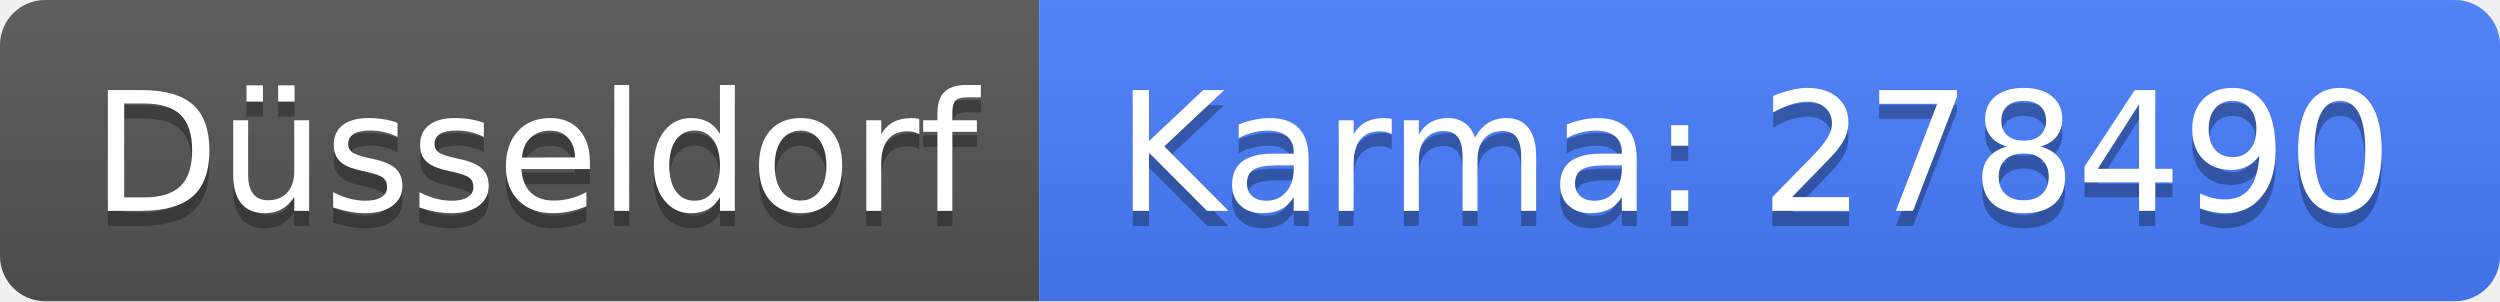
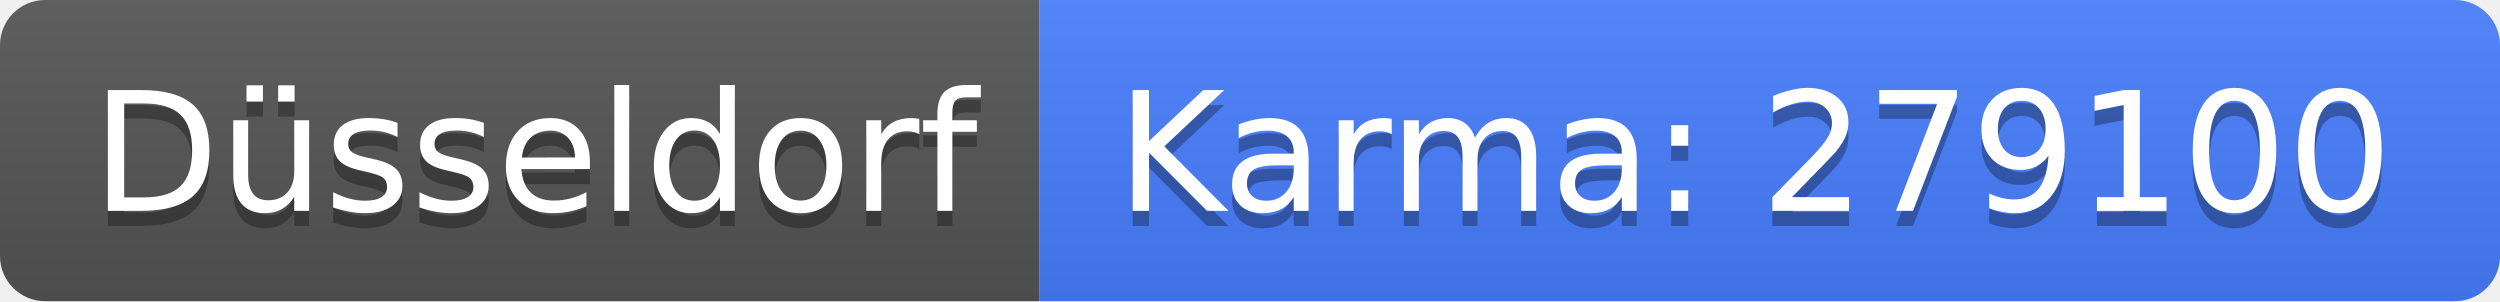
<svg xmlns="http://www.w3.org/2000/svg" width="166" height="20">
  <linearGradient id="b" x2="0" y2="100%">
    <stop offset="0" stop-color="#bbb" stop-opacity=".1" />
    <stop offset="1" stop-opacity=".1" />
  </linearGradient>
  <clipPath id="a">
    <rect width="166" height="20" rx="3" fill="#fff" />
  </clipPath>
  <g clip-path="url(#a)">
    <path fill="#555" d="M0 0h69v20H0z" />
    <path fill="#477eff" d="M69 0h97v20H69z" />
    <path fill="url(#b)" d="M0 0h166v20H0z" />
  </g>
  <g fill="#fff" text-anchor="middle" font-family="DejaVu Sans,Verdana,Geneva,sans-serif" font-size="110">
    <text x="355" y="150" fill="#010101" fill-opacity=".3" transform="scale(.1)" textLength="590">Düsseldorf</text>
    <text x="355" y="140" transform="scale(.1)" textLength="590">Düsseldorf</text>
-     <text x="1165" y="150" fill="#010101" fill-opacity=".3" transform="scale(.1)" textLength="870">Karma: 278490</text>
-     <text x="1165" y="140" transform="scale(.1)" textLength="870">Karma: 278490</text>
+     <text x="1165" y="150" fill="#010101" fill-opacity=".3" transform="scale(.1)" textLength="870">Karma: 279100</text>
+     <text x="1165" y="140" transform="scale(.1)" textLength="870">Karma: 279100</text>
  </g>
</svg>
